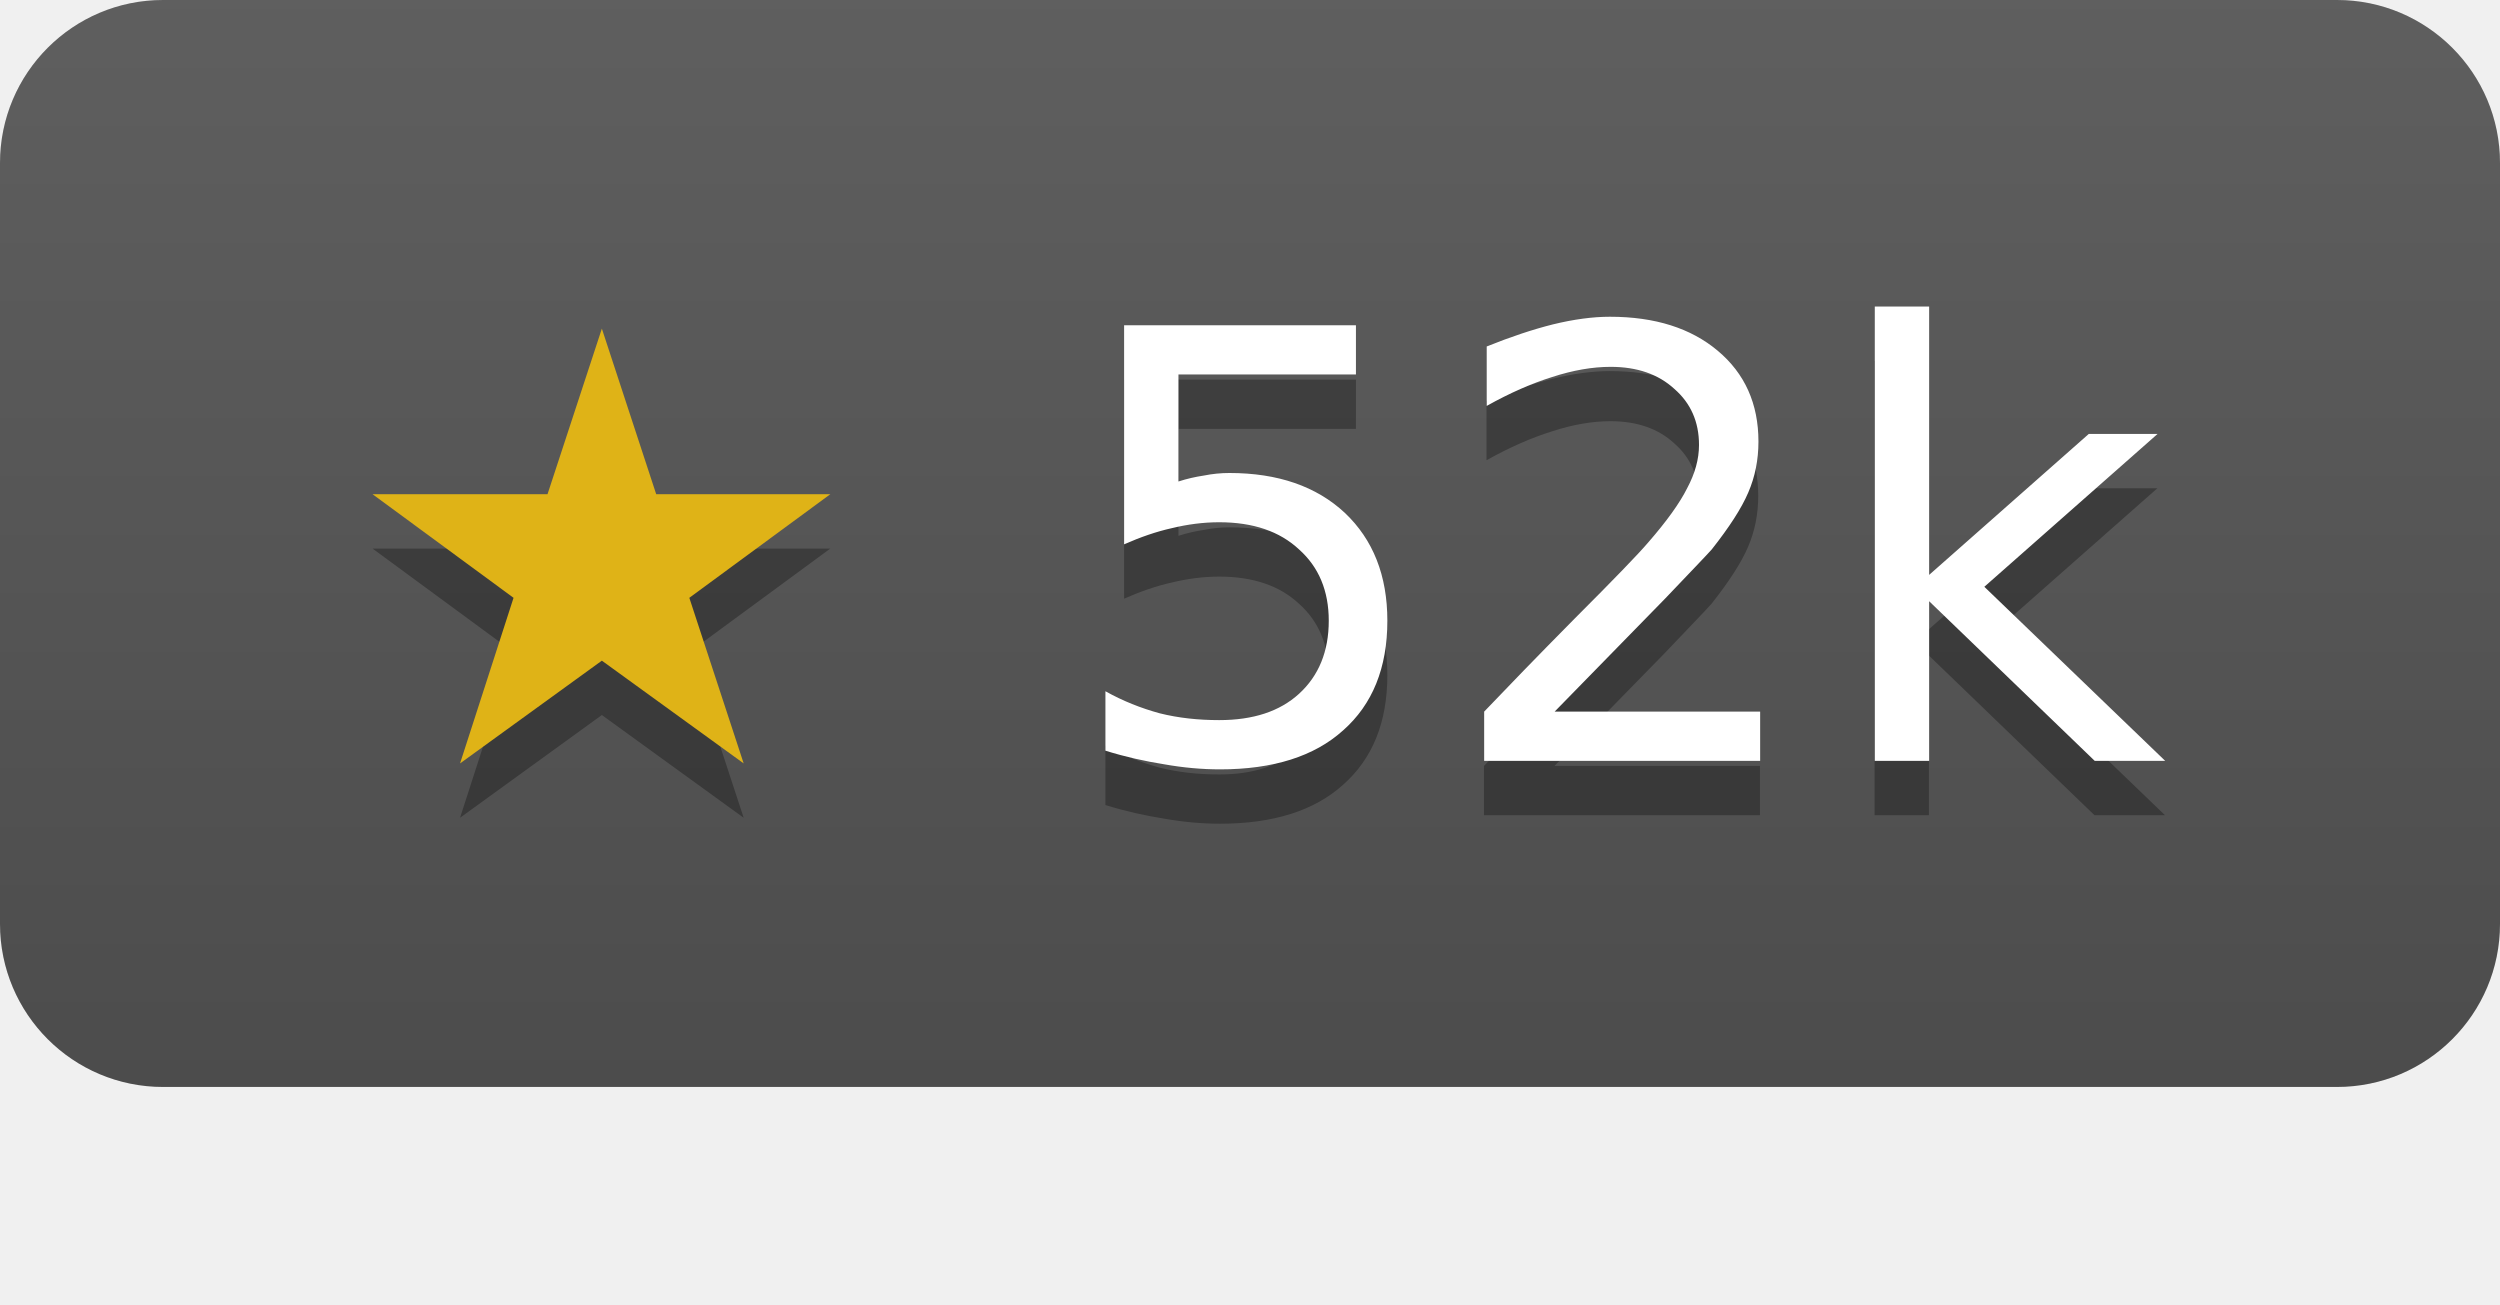
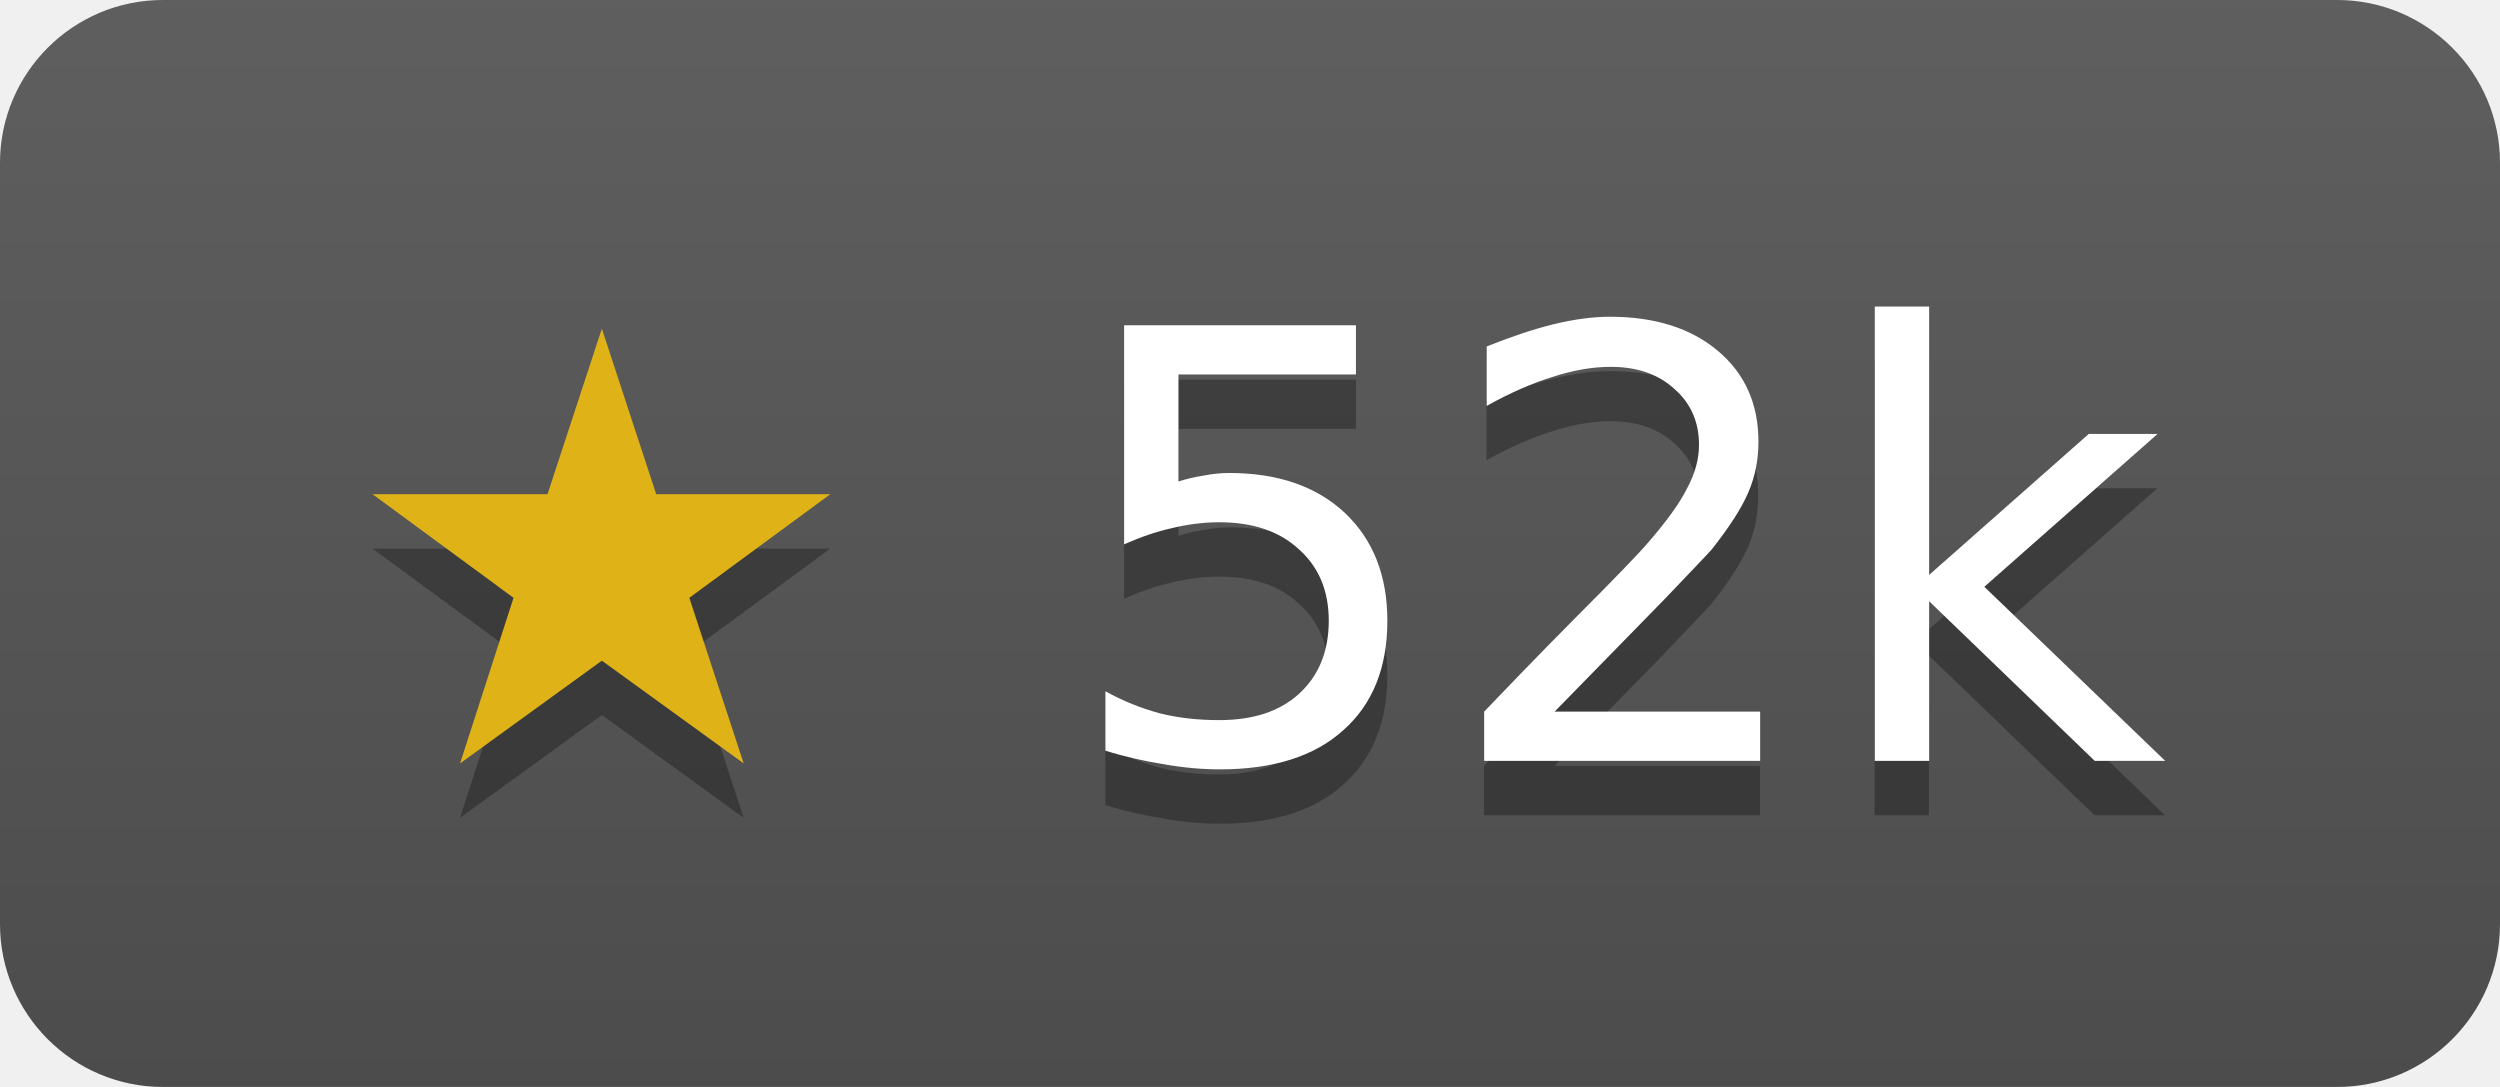
- <svg xmlns="http://www.w3.org/2000/svg" width="46" height="24" role="img" aria-label="etcd-io/etcd has 52274 stars on GitHub">
+ <svg xmlns="http://www.w3.org/2000/svg" width="46" height="20" role="img" aria-label="etcd-io/etcd has 52274 stars on GitHub">
  <linearGradient id="s" x2="0" y2="100%">
    <stop offset="0" stop-color="#bbb" stop-opacity=".1" />
    <stop offset="1" stop-opacity=".1" />
  </linearGradient>
  <clipPath id="r">
    <rect width="46" height="20" rx="3" fill="#fff" />
  </clipPath>
  <g clip-path="url(#r)">
    <rect width="46" height="20" fill="#555" />
    <rect width="46" height="20" fill="url(#s)" />
  </g>
  <g fill="#fff" text-anchor="middle" font-family="Verdana,Geneva,DejaVu Sans,sans-serif" font-size="11">
    <text x="23" y="15" fill="#010101" fill-opacity=".3">★ 52k</text>
    <text x="23" y="14">
      <tspan fill="#dfb317">★</tspan> 52k</text>
  </g>
</svg>
